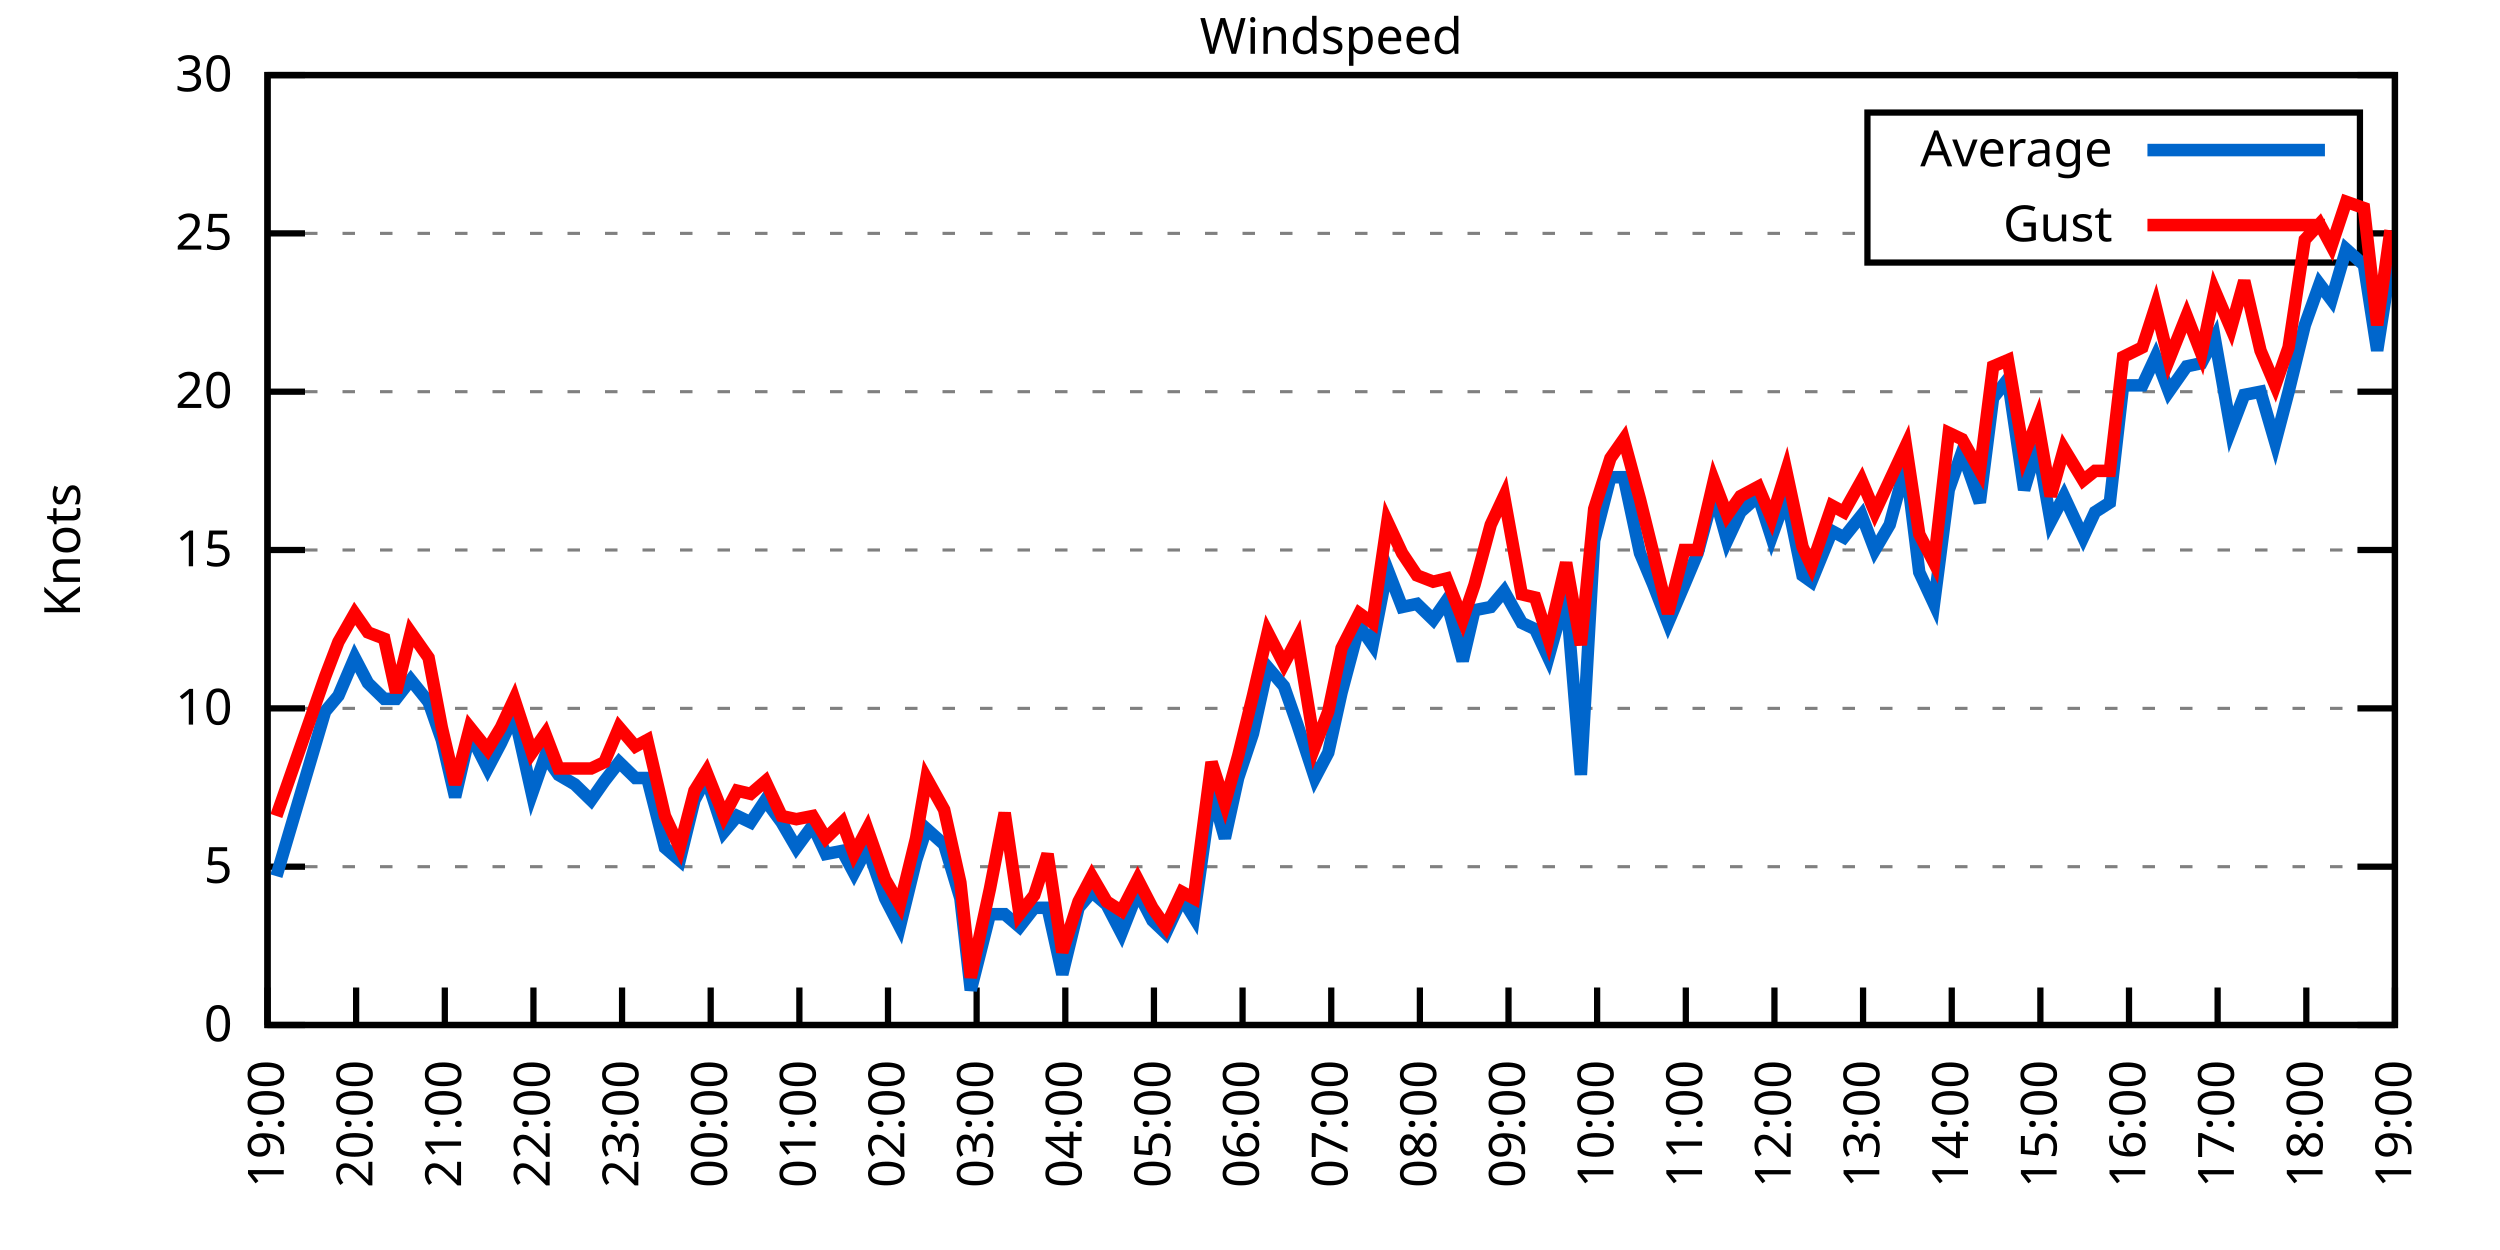
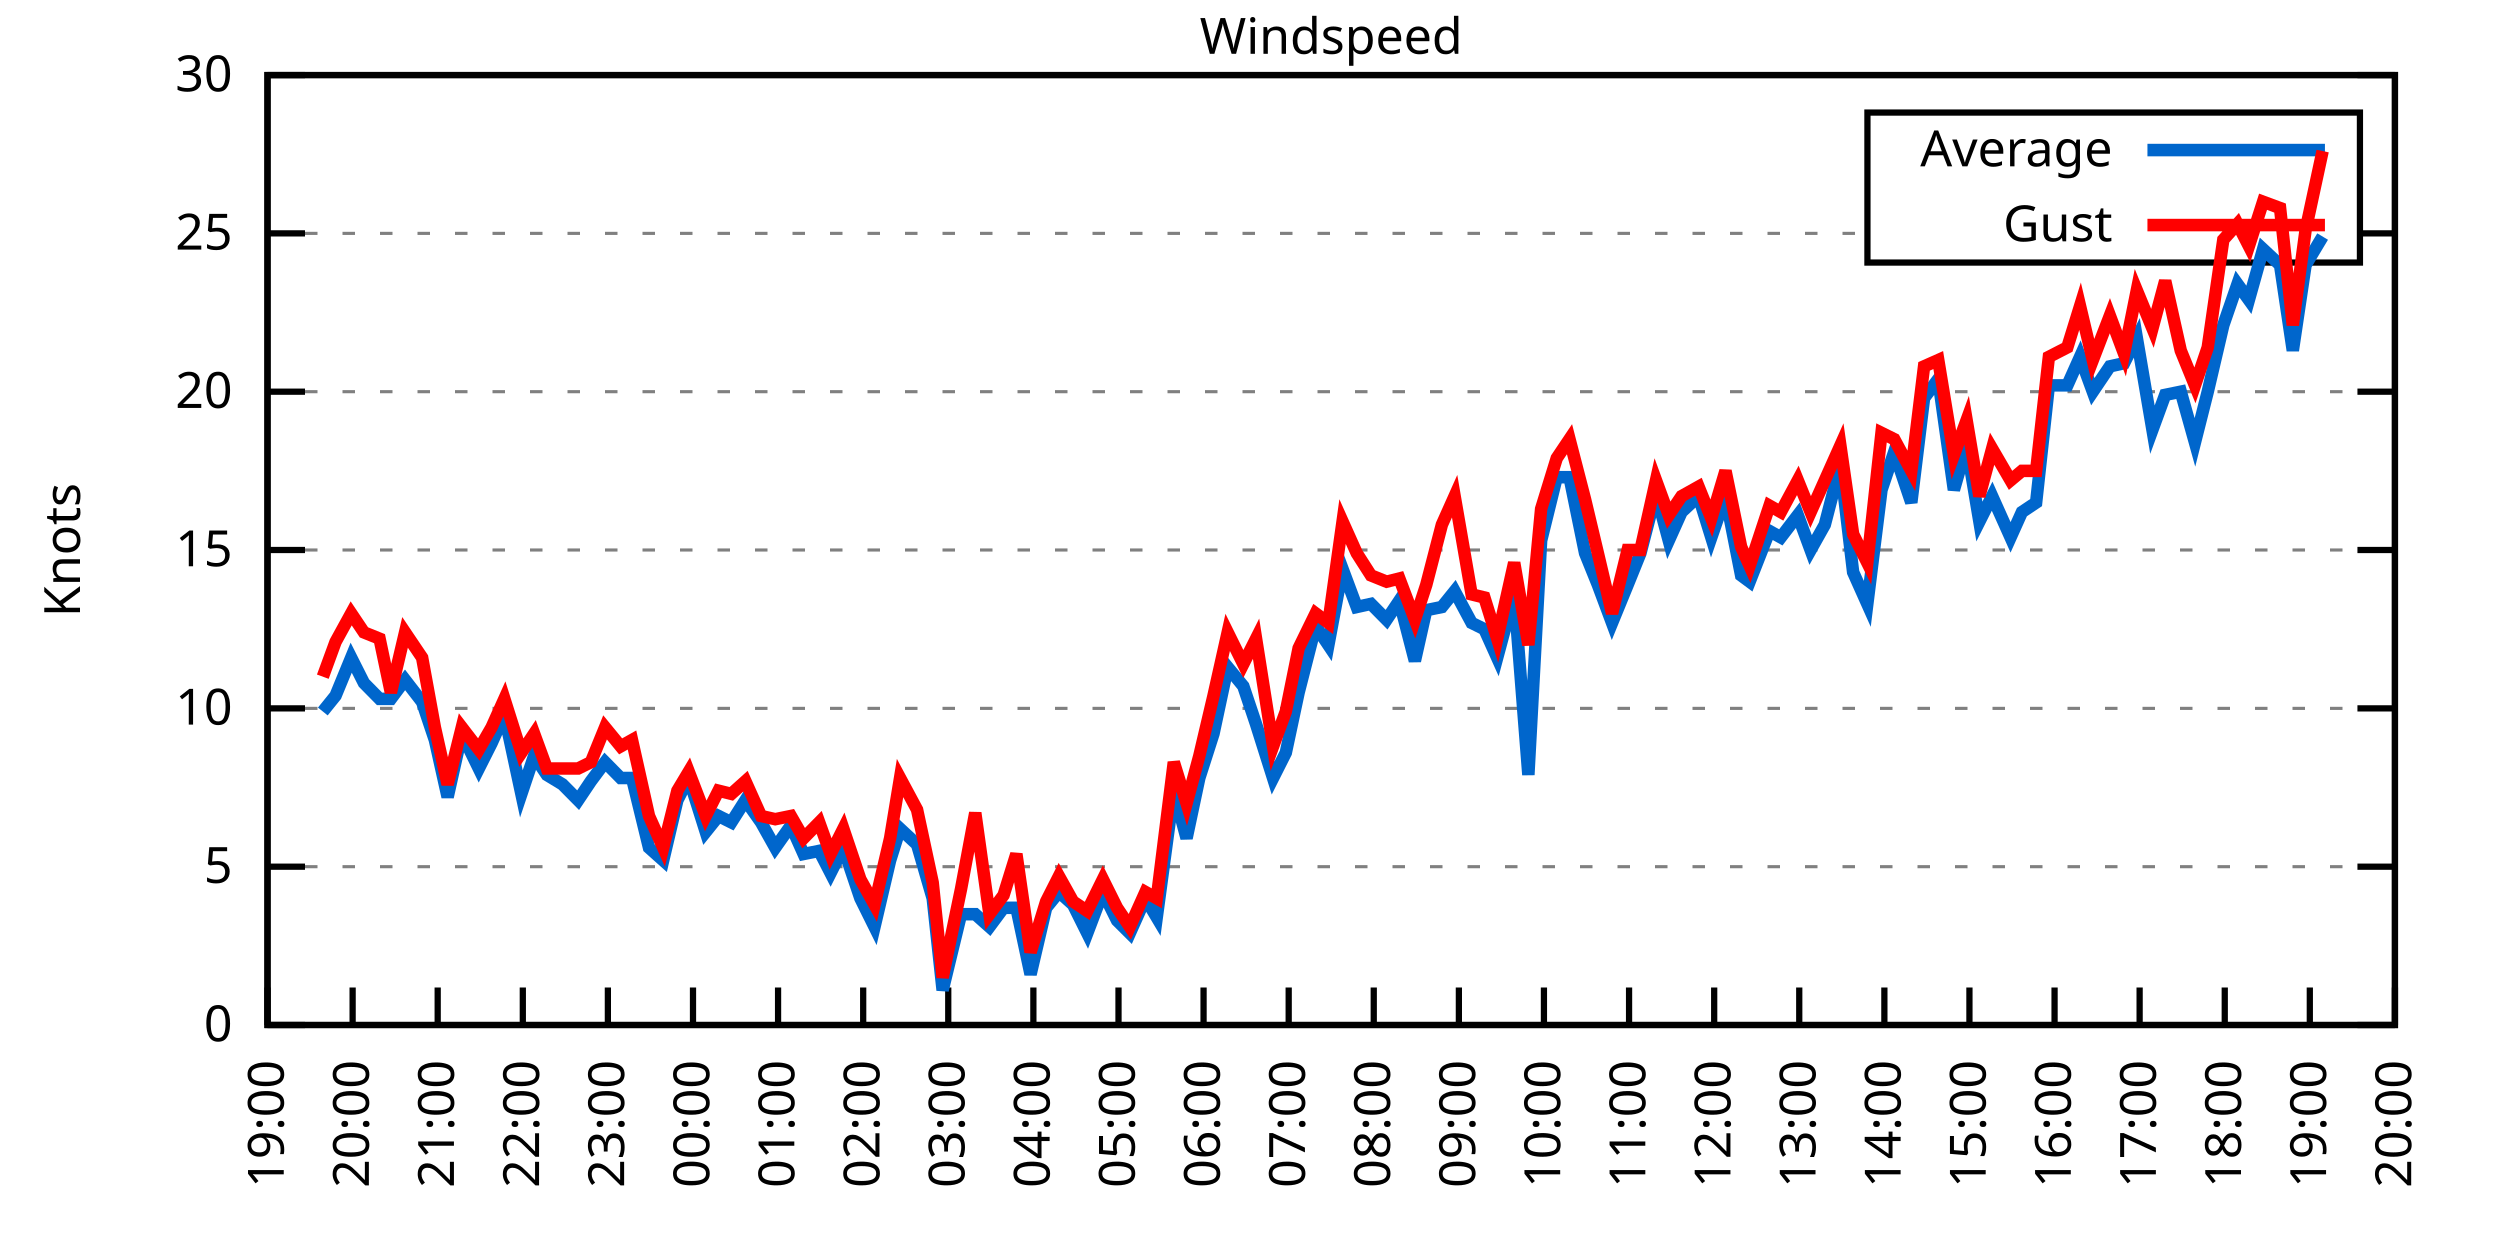
<svg xmlns="http://www.w3.org/2000/svg" xmlns:xlink="http://www.w3.org/1999/xlink" width="400" height="200" viewBox="0 0 400 200">
  <g id="gnuplot_canvas">
    <rect x="0" y="0" width="400" height="200" fill="none" />
    <defs>
      <circle id="gpDot" r="0.5" stroke-width="0.5" stroke="currentColor" />
      <path id="gpPt0" stroke-width="0.333" stroke="currentColor" d="M-1,0 h2 M0,-1 v2" />
      <path id="gpPt1" stroke-width="0.333" stroke="currentColor" d="M-1,-1 L1,1 M1,-1 L-1,1" />
      <path id="gpPt2" stroke-width="0.333" stroke="currentColor" d="M-1,0 L1,0 M0,-1 L0,1 M-1,-1 L1,1 M-1,1 L1,-1" />
      <rect id="gpPt3" stroke-width="0.333" stroke="currentColor" x="-1" y="-1" width="2" height="2" />
      <rect id="gpPt4" stroke-width="0.333" stroke="currentColor" fill="currentColor" x="-1" y="-1" width="2" height="2" />
      <circle id="gpPt5" stroke-width="0.333" stroke="currentColor" cx="0" cy="0" r="1" />
      <use xlink:href="#gpPt5" id="gpPt6" fill="currentColor" stroke="none" />
      <path id="gpPt7" stroke-width="0.333" stroke="currentColor" d="M0,-1.33 L-1.33,0.67 L1.33,0.67 z" />
      <use xlink:href="#gpPt7" id="gpPt8" fill="currentColor" stroke="none" />
      <use xlink:href="#gpPt7" id="gpPt9" stroke="currentColor" transform="rotate(180)" />
      <use xlink:href="#gpPt9" id="gpPt10" fill="currentColor" stroke="none" />
      <use xlink:href="#gpPt3" id="gpPt11" stroke="currentColor" transform="rotate(45)" />
      <use xlink:href="#gpPt11" id="gpPt12" fill="currentColor" stroke="none" />
      <path id="gpPt13" stroke-width="0.333" stroke="currentColor" d="M0,1.330 L1.265,0.411 L0.782,-1.067 L-0.782,-1.076 L-1.265,0.411 z" />
      <use xlink:href="#gpPt13" id="gpPt14" fill="currentColor" stroke="none" />
      <filter id="textbox" filterUnits="objectBoundingBox" x="0" y="0" height="1" width="1">
        <feFlood flood-color="white" flood-opacity="1" result="bgnd" />
        <feComposite in="SourceGraphic" in2="bgnd" operator="atop" />
      </filter>
      <filter id="greybox" filterUnits="objectBoundingBox" x="0" y="0" height="1" width="1">
        <feFlood flood-color="lightgrey" flood-opacity="1" result="grey" />
        <feComposite in="SourceGraphic" in2="grey" operator="atop" />
      </filter>
    </defs>
    <g fill="none" color="white" stroke="currentColor" stroke-width="1.00" stroke-linecap="butt" stroke-linejoin="miter">
</g>
    <g fill="none" color="black" stroke="currentColor" stroke-width="1.00" stroke-linecap="butt" stroke-linejoin="miter">
      <g stroke="none" shape-rendering="crispEdges">
        <polygon fill="rgb(255, 255, 255)" points="42.80,164.00 383.18,164.00 383.18,12.02 42.80,12.02 " />
      </g>
    </g>
    <g fill="none" color="black" stroke="currentColor" stroke-width="1.00" stroke-linecap="butt" stroke-linejoin="miter">
</g>
    <g fill="none" color="black" stroke="black" stroke-width="0.50" stroke-linecap="butt" stroke-linejoin="miter">
</g>
    <g fill="none" color="gray" stroke="currentColor" stroke-width="0.50" stroke-linecap="butt" stroke-linejoin="miter">
      <path stroke="gray" stroke-dasharray="2,4" class="gridline" d="M42.80,164.00 L383.19,164.00  " />
    </g>
    <g fill="none" color="gray" stroke="gray" stroke-width="1.00" stroke-linecap="butt" stroke-linejoin="miter">
</g>
    <g fill="none" color="black" stroke="currentColor" stroke-width="1.00" stroke-linecap="butt" stroke-linejoin="miter">
      <path stroke="black" d="M42.80,164.00 L48.80,164.00 M383.19,164.00 L377.19,164.00  " />
      <g transform="translate(37.20,166.60)" stroke="none" fill="black" font-family="Sans" font-size="8.00" text-anchor="end">
        <text>
          <tspan font-family="Sans"> 0</tspan>
        </text>
      </g>
    </g>
    <g fill="none" color="black" stroke="currentColor" stroke-width="1.00" stroke-linecap="butt" stroke-linejoin="miter">
</g>
    <g fill="none" color="black" stroke="black" stroke-width="0.50" stroke-linecap="butt" stroke-linejoin="miter">
</g>
    <g fill="none" color="gray" stroke="currentColor" stroke-width="0.50" stroke-linecap="butt" stroke-linejoin="miter">
      <path stroke="gray" stroke-dasharray="2,4" class="gridline" d="M42.80,138.67 L383.19,138.67  " />
    </g>
    <g fill="none" color="gray" stroke="gray" stroke-width="1.00" stroke-linecap="butt" stroke-linejoin="miter">
</g>
    <g fill="none" color="black" stroke="currentColor" stroke-width="1.00" stroke-linecap="butt" stroke-linejoin="miter">
      <path stroke="black" d="M42.80,138.67 L48.80,138.67 M383.19,138.67 L377.19,138.67  " />
      <g transform="translate(37.20,141.27)" stroke="none" fill="black" font-family="Sans" font-size="8.00" text-anchor="end">
        <text>
          <tspan font-family="Sans"> 5</tspan>
        </text>
      </g>
    </g>
    <g fill="none" color="black" stroke="currentColor" stroke-width="1.00" stroke-linecap="butt" stroke-linejoin="miter">
</g>
    <g fill="none" color="black" stroke="black" stroke-width="0.50" stroke-linecap="butt" stroke-linejoin="miter">
</g>
    <g fill="none" color="gray" stroke="currentColor" stroke-width="0.50" stroke-linecap="butt" stroke-linejoin="miter">
      <path stroke="gray" stroke-dasharray="2,4" class="gridline" d="M42.80,113.34 L383.19,113.34  " />
    </g>
    <g fill="none" color="gray" stroke="gray" stroke-width="1.00" stroke-linecap="butt" stroke-linejoin="miter">
</g>
    <g fill="none" color="black" stroke="currentColor" stroke-width="1.00" stroke-linecap="butt" stroke-linejoin="miter">
      <path stroke="black" d="M42.80,113.34 L48.80,113.34 M383.19,113.34 L377.19,113.34  " />
      <g transform="translate(37.20,115.94)" stroke="none" fill="black" font-family="Sans" font-size="8.00" text-anchor="end">
        <text>
          <tspan font-family="Sans"> 10</tspan>
        </text>
      </g>
    </g>
    <g fill="none" color="black" stroke="currentColor" stroke-width="1.00" stroke-linecap="butt" stroke-linejoin="miter">
</g>
    <g fill="none" color="black" stroke="black" stroke-width="0.50" stroke-linecap="butt" stroke-linejoin="miter">
</g>
    <g fill="none" color="gray" stroke="currentColor" stroke-width="0.50" stroke-linecap="butt" stroke-linejoin="miter">
      <path stroke="gray" stroke-dasharray="2,4" class="gridline" d="M42.80,88.00 L383.19,88.00  " />
    </g>
    <g fill="none" color="gray" stroke="gray" stroke-width="1.00" stroke-linecap="butt" stroke-linejoin="miter">
</g>
    <g fill="none" color="black" stroke="currentColor" stroke-width="1.00" stroke-linecap="butt" stroke-linejoin="miter">
      <path stroke="black" d="M42.80,88.00 L48.80,88.00 M383.19,88.00 L377.19,88.00  " />
      <g transform="translate(37.20,90.60)" stroke="none" fill="black" font-family="Sans" font-size="8.00" text-anchor="end">
        <text>
          <tspan font-family="Sans"> 15</tspan>
        </text>
      </g>
    </g>
    <g fill="none" color="black" stroke="currentColor" stroke-width="1.00" stroke-linecap="butt" stroke-linejoin="miter">
</g>
    <g fill="none" color="black" stroke="black" stroke-width="0.50" stroke-linecap="butt" stroke-linejoin="miter">
</g>
    <g fill="none" color="gray" stroke="currentColor" stroke-width="0.50" stroke-linecap="butt" stroke-linejoin="miter">
      <path stroke="gray" stroke-dasharray="2,4" class="gridline" d="M42.80,62.67 L383.19,62.67  " />
    </g>
    <g fill="none" color="gray" stroke="gray" stroke-width="1.00" stroke-linecap="butt" stroke-linejoin="miter">
</g>
    <g fill="none" color="black" stroke="currentColor" stroke-width="1.00" stroke-linecap="butt" stroke-linejoin="miter">
      <path stroke="black" d="M42.80,62.67 L48.80,62.67 M383.19,62.67 L377.19,62.67  " />
      <g transform="translate(37.20,65.27)" stroke="none" fill="black" font-family="Sans" font-size="8.00" text-anchor="end">
        <text>
          <tspan font-family="Sans"> 20</tspan>
        </text>
      </g>
    </g>
    <g fill="none" color="black" stroke="currentColor" stroke-width="1.00" stroke-linecap="butt" stroke-linejoin="miter">
</g>
    <g fill="none" color="black" stroke="black" stroke-width="0.50" stroke-linecap="butt" stroke-linejoin="miter">
</g>
    <g fill="none" color="gray" stroke="currentColor" stroke-width="0.50" stroke-linecap="butt" stroke-linejoin="miter">
      <path stroke="gray" stroke-dasharray="2,4" class="gridline" d="M42.80,37.34 L298.79,37.34 M377.59,37.34 L383.19,37.34  " />
    </g>
    <g fill="none" color="gray" stroke="gray" stroke-width="1.00" stroke-linecap="butt" stroke-linejoin="miter">
</g>
    <g fill="none" color="black" stroke="currentColor" stroke-width="1.00" stroke-linecap="butt" stroke-linejoin="miter">
      <path stroke="black" d="M42.80,37.34 L48.80,37.34 M383.19,37.34 L377.19,37.34  " />
      <g transform="translate(37.20,39.94)" stroke="none" fill="black" font-family="Sans" font-size="8.00" text-anchor="end">
        <text>
          <tspan font-family="Sans"> 25</tspan>
        </text>
      </g>
    </g>
    <g fill="none" color="black" stroke="currentColor" stroke-width="1.00" stroke-linecap="butt" stroke-linejoin="miter">
</g>
    <g fill="none" color="black" stroke="black" stroke-width="0.50" stroke-linecap="butt" stroke-linejoin="miter">
</g>
    <g fill="none" color="gray" stroke="currentColor" stroke-width="0.50" stroke-linecap="butt" stroke-linejoin="miter">
      <path stroke="gray" stroke-dasharray="2,4" class="gridline" d="M42.80,12.01 L383.19,12.01  " />
    </g>
    <g fill="none" color="gray" stroke="gray" stroke-width="1.00" stroke-linecap="butt" stroke-linejoin="miter">
</g>
    <g fill="none" color="black" stroke="currentColor" stroke-width="1.00" stroke-linecap="butt" stroke-linejoin="miter">
      <path stroke="black" d="M42.80,12.01 L48.80,12.01 M383.19,12.01 L377.19,12.01  " />
      <g transform="translate(37.20,14.61)" stroke="none" fill="black" font-family="Sans" font-size="8.00" text-anchor="end">
        <text>
          <tspan font-family="Sans"> 30</tspan>
        </text>
      </g>
    </g>
    <g fill="none" color="black" stroke="currentColor" stroke-width="1.00" stroke-linecap="butt" stroke-linejoin="miter">
      <path stroke="black" d="M42.80,164.00 L42.80,158.00  " />
      <g transform="translate(45.40,169.60) rotate(270.00)" stroke="none" fill="black" font-family="Sans" font-size="8.00" text-anchor="end">
        <text>
          <tspan font-family="Sans">19:00</tspan>
        </text>
      </g>
    </g>
    <g fill="none" color="black" stroke="currentColor" stroke-width="1.00" stroke-linecap="butt" stroke-linejoin="miter">
-       <path stroke="black" d="M56.98,164.00 L56.98,158.00  " />
-       <g transform="translate(59.58,169.60) rotate(270.00)" stroke="none" fill="black" font-family="Sans" font-size="8.00" text-anchor="end">
+       <path stroke="black" d="M56.42,164.00 L56.42,158.00  " />
+       <g transform="translate(59.02,169.60) rotate(270.00)" stroke="none" fill="black" font-family="Sans" font-size="8.00" text-anchor="end">
        <text>
          <tspan font-family="Sans">20:00</tspan>
        </text>
      </g>
    </g>
    <g fill="none" color="black" stroke="currentColor" stroke-width="1.00" stroke-linecap="butt" stroke-linejoin="miter">
-       <path stroke="black" d="M71.17,164.00 L71.17,158.00  " />
-       <g transform="translate(73.77,169.60) rotate(270.00)" stroke="none" fill="black" font-family="Sans" font-size="8.00" text-anchor="end">
+       <path stroke="black" d="M70.03,164.00 L70.03,158.00  " />
+       <g transform="translate(72.63,169.60) rotate(270.00)" stroke="none" fill="black" font-family="Sans" font-size="8.00" text-anchor="end">
        <text>
          <tspan font-family="Sans">21:00</tspan>
        </text>
      </g>
    </g>
    <g fill="none" color="black" stroke="currentColor" stroke-width="1.00" stroke-linecap="butt" stroke-linejoin="miter">
-       <path stroke="black" d="M85.35,164.00 L85.35,158.00  " />
-       <g transform="translate(87.95,169.60) rotate(270.00)" stroke="none" fill="black" font-family="Sans" font-size="8.00" text-anchor="end">
+       <path stroke="black" d="M83.65,164.00 L83.65,158.00  " />
+       <g transform="translate(86.25,169.60) rotate(270.00)" stroke="none" fill="black" font-family="Sans" font-size="8.00" text-anchor="end">
        <text>
          <tspan font-family="Sans">22:00</tspan>
        </text>
      </g>
    </g>
    <g fill="none" color="black" stroke="currentColor" stroke-width="1.00" stroke-linecap="butt" stroke-linejoin="miter">
-       <path stroke="black" d="M99.53,164.00 L99.53,158.00  " />
-       <g transform="translate(102.13,169.60) rotate(270.00)" stroke="none" fill="black" font-family="Sans" font-size="8.00" text-anchor="end">
+       <path stroke="black" d="M97.26,164.00 L97.26,158.00  " />
+       <g transform="translate(99.86,169.60) rotate(270.00)" stroke="none" fill="black" font-family="Sans" font-size="8.00" text-anchor="end">
        <text>
          <tspan font-family="Sans">23:00</tspan>
        </text>
      </g>
    </g>
    <g fill="none" color="black" stroke="currentColor" stroke-width="1.00" stroke-linecap="butt" stroke-linejoin="miter">
-       <path stroke="black" d="M113.71,164.00 L113.71,158.00  " />
-       <g transform="translate(116.31,169.60) rotate(270.00)" stroke="none" fill="black" font-family="Sans" font-size="8.00" text-anchor="end">
+       <path stroke="black" d="M110.88,164.00 L110.88,158.00  " />
+       <g transform="translate(113.48,169.60) rotate(270.00)" stroke="none" fill="black" font-family="Sans" font-size="8.00" text-anchor="end">
        <text>
          <tspan font-family="Sans">00:00</tspan>
        </text>
      </g>
    </g>
    <g fill="none" color="black" stroke="currentColor" stroke-width="1.00" stroke-linecap="butt" stroke-linejoin="miter">
-       <path stroke="black" d="M127.90,164.00 L127.90,158.00  " />
-       <g transform="translate(130.50,169.60) rotate(270.00)" stroke="none" fill="black" font-family="Sans" font-size="8.00" text-anchor="end">
+       <path stroke="black" d="M124.49,164.00 L124.49,158.00  " />
+       <g transform="translate(127.09,169.60) rotate(270.00)" stroke="none" fill="black" font-family="Sans" font-size="8.00" text-anchor="end">
        <text>
          <tspan font-family="Sans">01:00</tspan>
        </text>
      </g>
    </g>
    <g fill="none" color="black" stroke="currentColor" stroke-width="1.00" stroke-linecap="butt" stroke-linejoin="miter">
-       <path stroke="black" d="M142.08,164.00 L142.08,158.00  " />
-       <g transform="translate(144.68,169.60) rotate(270.00)" stroke="none" fill="black" font-family="Sans" font-size="8.00" text-anchor="end">
+       <path stroke="black" d="M138.11,164.00 L138.11,158.00  " />
+       <g transform="translate(140.71,169.60) rotate(270.00)" stroke="none" fill="black" font-family="Sans" font-size="8.00" text-anchor="end">
        <text>
          <tspan font-family="Sans">02:00</tspan>
        </text>
      </g>
    </g>
    <g fill="none" color="black" stroke="currentColor" stroke-width="1.00" stroke-linecap="butt" stroke-linejoin="miter">
-       <path stroke="black" d="M156.26,164.00 L156.26,158.00  " />
-       <g transform="translate(158.86,169.60) rotate(270.00)" stroke="none" fill="black" font-family="Sans" font-size="8.00" text-anchor="end">
+       <path stroke="black" d="M151.72,164.00 L151.72,158.00  " />
+       <g transform="translate(154.32,169.60) rotate(270.00)" stroke="none" fill="black" font-family="Sans" font-size="8.00" text-anchor="end">
        <text>
          <tspan font-family="Sans">03:00</tspan>
        </text>
      </g>
    </g>
    <g fill="none" color="black" stroke="currentColor" stroke-width="1.00" stroke-linecap="butt" stroke-linejoin="miter">
-       <path stroke="black" d="M170.45,164.00 L170.45,158.00  " />
-       <g transform="translate(173.05,169.60) rotate(270.00)" stroke="none" fill="black" font-family="Sans" font-size="8.00" text-anchor="end">
+       <path stroke="black" d="M165.34,164.00 L165.34,158.00  " />
+       <g transform="translate(167.94,169.60) rotate(270.00)" stroke="none" fill="black" font-family="Sans" font-size="8.00" text-anchor="end">
        <text>
          <tspan font-family="Sans">04:00</tspan>
        </text>
      </g>
    </g>
    <g fill="none" color="black" stroke="currentColor" stroke-width="1.00" stroke-linecap="butt" stroke-linejoin="miter">
-       <path stroke="black" d="M184.63,164.00 L184.63,158.00  " />
-       <g transform="translate(187.23,169.60) rotate(270.00)" stroke="none" fill="black" font-family="Sans" font-size="8.00" text-anchor="end">
+       <path stroke="black" d="M178.96,164.00 L178.96,158.00  " />
+       <g transform="translate(181.56,169.60) rotate(270.00)" stroke="none" fill="black" font-family="Sans" font-size="8.00" text-anchor="end">
        <text>
          <tspan font-family="Sans">05:00</tspan>
        </text>
      </g>
    </g>
    <g fill="none" color="black" stroke="currentColor" stroke-width="1.00" stroke-linecap="butt" stroke-linejoin="miter">
-       <path stroke="black" d="M198.81,164.00 L198.81,158.00  " />
-       <g transform="translate(201.41,169.60) rotate(270.00)" stroke="none" fill="black" font-family="Sans" font-size="8.00" text-anchor="end">
+       <path stroke="black" d="M192.57,164.00 L192.57,158.00  " />
+       <g transform="translate(195.17,169.60) rotate(270.00)" stroke="none" fill="black" font-family="Sans" font-size="8.00" text-anchor="end">
        <text>
          <tspan font-family="Sans">06:00</tspan>
        </text>
      </g>
    </g>
    <g fill="none" color="black" stroke="currentColor" stroke-width="1.00" stroke-linecap="butt" stroke-linejoin="miter">
-       <path stroke="black" d="M213.00,164.00 L213.00,158.00  " />
-       <g transform="translate(215.60,169.60) rotate(270.00)" stroke="none" fill="black" font-family="Sans" font-size="8.00" text-anchor="end">
+       <path stroke="black" d="M206.19,164.00 L206.19,158.00  " />
+       <g transform="translate(208.79,169.60) rotate(270.00)" stroke="none" fill="black" font-family="Sans" font-size="8.00" text-anchor="end">
        <text>
          <tspan font-family="Sans">07:00</tspan>
        </text>
      </g>
    </g>
    <g fill="none" color="black" stroke="currentColor" stroke-width="1.00" stroke-linecap="butt" stroke-linejoin="miter">
-       <path stroke="black" d="M227.18,164.00 L227.18,158.00  " />
-       <g transform="translate(229.78,169.60) rotate(270.00)" stroke="none" fill="black" font-family="Sans" font-size="8.00" text-anchor="end">
+       <path stroke="black" d="M219.80,164.00 L219.80,158.00  " />
+       <g transform="translate(222.40,169.60) rotate(270.00)" stroke="none" fill="black" font-family="Sans" font-size="8.00" text-anchor="end">
        <text>
          <tspan font-family="Sans">08:00</tspan>
        </text>
      </g>
    </g>
    <g fill="none" color="black" stroke="currentColor" stroke-width="1.00" stroke-linecap="butt" stroke-linejoin="miter">
-       <path stroke="black" d="M241.36,164.00 L241.36,158.00  " />
-       <g transform="translate(243.96,169.60) rotate(270.00)" stroke="none" fill="black" font-family="Sans" font-size="8.00" text-anchor="end">
+       <path stroke="black" d="M233.42,164.00 L233.42,158.00  " />
+       <g transform="translate(236.02,169.60) rotate(270.00)" stroke="none" fill="black" font-family="Sans" font-size="8.00" text-anchor="end">
        <text>
          <tspan font-family="Sans">09:00</tspan>
        </text>
      </g>
    </g>
    <g fill="none" color="black" stroke="currentColor" stroke-width="1.00" stroke-linecap="butt" stroke-linejoin="miter">
-       <path stroke="black" d="M255.54,164.00 L255.54,158.00  " />
-       <g transform="translate(258.14,169.60) rotate(270.00)" stroke="none" fill="black" font-family="Sans" font-size="8.00" text-anchor="end">
+       <path stroke="black" d="M247.03,164.00 L247.03,158.00  " />
+       <g transform="translate(249.63,169.60) rotate(270.00)" stroke="none" fill="black" font-family="Sans" font-size="8.00" text-anchor="end">
        <text>
          <tspan font-family="Sans">10:00</tspan>
        </text>
      </g>
    </g>
    <g fill="none" color="black" stroke="currentColor" stroke-width="1.00" stroke-linecap="butt" stroke-linejoin="miter">
-       <path stroke="black" d="M269.73,164.00 L269.73,158.00  " />
-       <g transform="translate(272.33,169.60) rotate(270.00)" stroke="none" fill="black" font-family="Sans" font-size="8.00" text-anchor="end">
+       <path stroke="black" d="M260.65,164.00 L260.65,158.00  " />
+       <g transform="translate(263.25,169.60) rotate(270.00)" stroke="none" fill="black" font-family="Sans" font-size="8.00" text-anchor="end">
        <text>
          <tspan font-family="Sans">11:00</tspan>
        </text>
      </g>
    </g>
    <g fill="none" color="black" stroke="currentColor" stroke-width="1.00" stroke-linecap="butt" stroke-linejoin="miter">
-       <path stroke="black" d="M283.91,164.00 L283.91,158.00  " />
-       <g transform="translate(286.51,169.60) rotate(270.00)" stroke="none" fill="black" font-family="Sans" font-size="8.00" text-anchor="end">
+       <path stroke="black" d="M274.27,164.00 L274.27,158.00  " />
+       <g transform="translate(276.87,169.60) rotate(270.00)" stroke="none" fill="black" font-family="Sans" font-size="8.00" text-anchor="end">
        <text>
          <tspan font-family="Sans">12:00</tspan>
        </text>
      </g>
    </g>
    <g fill="none" color="black" stroke="currentColor" stroke-width="1.00" stroke-linecap="butt" stroke-linejoin="miter">
-       <path stroke="black" d="M298.09,164.00 L298.09,158.00  " />
-       <g transform="translate(300.69,169.60) rotate(270.00)" stroke="none" fill="black" font-family="Sans" font-size="8.00" text-anchor="end">
+       <path stroke="black" d="M287.88,164.00 L287.88,158.00  " />
+       <g transform="translate(290.48,169.60) rotate(270.00)" stroke="none" fill="black" font-family="Sans" font-size="8.00" text-anchor="end">
        <text>
          <tspan font-family="Sans">13:00</tspan>
        </text>
      </g>
    </g>
    <g fill="none" color="black" stroke="currentColor" stroke-width="1.00" stroke-linecap="butt" stroke-linejoin="miter">
-       <path stroke="black" d="M312.28,164.00 L312.28,158.00  " />
-       <g transform="translate(314.88,169.60) rotate(270.00)" stroke="none" fill="black" font-family="Sans" font-size="8.00" text-anchor="end">
+       <path stroke="black" d="M301.50,164.00 L301.50,158.00  " />
+       <g transform="translate(304.10,169.60) rotate(270.00)" stroke="none" fill="black" font-family="Sans" font-size="8.00" text-anchor="end">
        <text>
          <tspan font-family="Sans">14:00</tspan>
        </text>
      </g>
    </g>
    <g fill="none" color="black" stroke="currentColor" stroke-width="1.00" stroke-linecap="butt" stroke-linejoin="miter">
-       <path stroke="black" d="M326.46,164.00 L326.46,158.00  " />
-       <g transform="translate(329.06,169.60) rotate(270.00)" stroke="none" fill="black" font-family="Sans" font-size="8.00" text-anchor="end">
+       <path stroke="black" d="M315.11,164.00 L315.11,158.00  " />
+       <g transform="translate(317.71,169.60) rotate(270.00)" stroke="none" fill="black" font-family="Sans" font-size="8.00" text-anchor="end">
        <text>
          <tspan font-family="Sans">15:00</tspan>
        </text>
      </g>
    </g>
    <g fill="none" color="black" stroke="currentColor" stroke-width="1.00" stroke-linecap="butt" stroke-linejoin="miter">
-       <path stroke="black" d="M340.64,164.00 L340.64,158.00  " />
-       <g transform="translate(343.24,169.60) rotate(270.00)" stroke="none" fill="black" font-family="Sans" font-size="8.00" text-anchor="end">
+       <path stroke="black" d="M328.73,164.00 L328.73,158.00  " />
+       <g transform="translate(331.33,169.60) rotate(270.00)" stroke="none" fill="black" font-family="Sans" font-size="8.00" text-anchor="end">
        <text>
          <tspan font-family="Sans">16:00</tspan>
        </text>
      </g>
    </g>
    <g fill="none" color="black" stroke="currentColor" stroke-width="1.00" stroke-linecap="butt" stroke-linejoin="miter">
-       <path stroke="black" d="M354.82,164.00 L354.82,158.00  " />
-       <g transform="translate(357.42,169.60) rotate(270.00)" stroke="none" fill="black" font-family="Sans" font-size="8.00" text-anchor="end">
+       <path stroke="black" d="M342.34,164.00 L342.34,158.00  " />
+       <g transform="translate(344.94,169.60) rotate(270.00)" stroke="none" fill="black" font-family="Sans" font-size="8.00" text-anchor="end">
        <text>
          <tspan font-family="Sans">17:00</tspan>
        </text>
      </g>
    </g>
    <g fill="none" color="black" stroke="currentColor" stroke-width="1.00" stroke-linecap="butt" stroke-linejoin="miter">
-       <path stroke="black" d="M369.01,164.00 L369.01,158.00  " />
-       <g transform="translate(371.61,169.60) rotate(270.00)" stroke="none" fill="black" font-family="Sans" font-size="8.00" text-anchor="end">
+       <path stroke="black" d="M355.96,164.00 L355.96,158.00  " />
+       <g transform="translate(358.56,169.60) rotate(270.00)" stroke="none" fill="black" font-family="Sans" font-size="8.00" text-anchor="end">
        <text>
          <tspan font-family="Sans">18:00</tspan>
+         </text>
+       </g>
+     </g>
+     <g fill="none" color="black" stroke="currentColor" stroke-width="1.00" stroke-linecap="butt" stroke-linejoin="miter">
+       <path stroke="black" d="M369.57,164.00 L369.57,158.00  " />
+       <g transform="translate(372.17,169.60) rotate(270.00)" stroke="none" fill="black" font-family="Sans" font-size="8.00" text-anchor="end">
+         <text>
+           <tspan font-family="Sans">19:00</tspan>
        </text>
      </g>
    </g>
    <g fill="none" color="black" stroke="currentColor" stroke-width="1.00" stroke-linecap="butt" stroke-linejoin="miter">
      <path stroke="black" d="M383.19,164.00 L383.19,158.00  " />
      <g transform="translate(385.79,169.60) rotate(270.00)" stroke="none" fill="black" font-family="Sans" font-size="8.00" text-anchor="end">
        <text>
-           <tspan font-family="Sans">19:00</tspan>
+           <tspan font-family="Sans">20:00</tspan>
        </text>
      </g>
    </g>
    <g fill="none" color="black" stroke="currentColor" stroke-width="1.00" stroke-linecap="butt" stroke-linejoin="miter">
</g>
    <g fill="none" color="black" stroke="currentColor" stroke-width="1.00" stroke-linecap="butt" stroke-linejoin="miter">
      <path stroke="black" d="M42.80,12.01 L42.80,164.00 L383.19,164.00 L383.19,12.01 L42.80,12.01 Z  " />
    </g>
    <g fill="none" color="black" stroke="currentColor" stroke-width="1.00" stroke-linecap="butt" stroke-linejoin="miter">
</g>
    <g fill="none" color="black" stroke="currentColor" stroke-width="1.00" stroke-linecap="butt" stroke-linejoin="miter">
      <path stroke="black" d="M298.79,42.01 L298.79,18.01 L377.59,18.01 L377.59,42.01 L298.79,42.01 Z  " />
    </g>
    <g id="Windspeed_plot_1">
      <g fill="none" color="white" stroke="black" stroke-width="2.00" stroke-linecap="butt" stroke-linejoin="miter">
</g>
      <g fill="none" color="black" stroke="currentColor" stroke-width="2.00" stroke-linecap="butt" stroke-linejoin="miter">
        <g transform="translate(337.99,26.61)" stroke="none" fill="black" font-family="Sans" font-size="8.00" text-anchor="end">
          <text>
            <tspan font-family="Sans">Average</tspan>
          </text>
        </g>
      </g>
      <g fill="none" color="black" stroke="currentColor" stroke-width="2.00" stroke-linecap="butt" stroke-linejoin="miter">
-         <path stroke="rgb(  0, 102, 204)" d="M343.59,24.01 L371.99,24.01 M44.22,140.19 L52.02,113.84 L54.15,111.31 L56.75,105.23 L58.87,109.28 L61.47,111.82   L63.37,111.82 L65.73,108.78 L68.57,112.32 L70.69,118.40 L72.82,127.52 L75.18,117.39 L78.02,122.96 L80.15,118.91   L82.28,114.35 L85.11,127.02 L87.24,120.94 L89.37,123.98 L91.97,125.50 L94.57,128.03 L96.70,124.99 L99.06,121.95   L101.66,124.48 L103.55,124.48 L106.39,135.63 L108.75,137.66 L111.11,128.03 L113.01,124.48 L115.84,133.10 L117.97,130.56   L120.10,131.58 L122.46,128.03 L125.06,131.58 L127.42,135.63 L130.02,132.08 L132.15,136.64 L134.75,136.14 L136.64,139.68   L138.77,135.63 L141.61,143.73 L143.97,148.29 L146.57,137.66 L148.23,132.59 L151.06,135.12 L153.66,143.73 L155.32,158.43   L158.39,146.27 L160.75,146.27 L163.12,148.29 L165.48,145.25 L167.61,145.25 L169.97,155.89 L172.57,145.25 L174.70,142.72   L177.06,144.75 L179.43,149.31 L182.03,142.72 L184.39,147.28 L186.52,149.31 L189.12,143.73 L191.01,146.77 L193.85,126.51   L195.98,134.11 L198.10,124.48 L200.47,117.39 L202.83,106.75 L205.43,109.79 L207.56,115.87 L210.39,124.48 L212.52,120.43   L214.65,110.80 L217.49,100.16 L219.61,103.20 L221.98,91.04 L224.34,97.12 L226.71,96.62 L229.31,99.15 L231.43,96.11   L234.03,105.74 L235.92,97.63 L238.52,97.12 L240.65,94.59 L243.49,99.66 L245.62,100.67 L247.74,105.23 L250.58,95.10   L252.94,123.98 L255.07,86.49 L257.67,76.35 L259.80,76.35 L262.40,88.51 L264.53,93.58 L266.89,99.66 L269.49,93.58   L271.62,88.51 L274.22,78.89 L276.35,86.49 L278.47,81.93 L281.31,79.39 L283.44,85.98 L285.80,79.39 L288.40,92.06   L289.82,93.07 L293.13,84.97 L295.02,85.98 L297.86,82.43 L299.98,88.00 L302.35,83.95 L304.95,74.33 L307.08,91.55   L309.44,96.62 L311.80,78.38 L313.93,72.30 L316.77,80.41 L318.89,63.69 L321.26,60.65 L323.86,78.38 L325.99,71.29   L328.11,83.45 L330.24,79.39 L333.31,85.98 L335.20,81.93 L337.57,80.41 L339.70,61.66 L342.77,61.66 L344.90,57.10   L347.02,62.67 L349.86,58.62 L352.22,58.11 L354.35,54.06 L356.95,68.75 L359.08,63.18 L361.68,62.67 L364.04,70.78   L366.17,62.67 L368.77,52.03 L371.13,45.45 L373.03,47.98 L375.39,39.87 L378.23,42.41 L380.35,56.09 L382.48,42.41    " />
+         <path stroke="rgb(  0, 102, 204)" d="M343.59,24.01 L371.99,24.01 M51.65,113.84 L53.69,111.31 L56.19,105.23 L58.23,109.28 L60.73,111.82 L62.54,111.82   L64.81,108.78 L67.54,112.32 L69.58,118.40 L71.62,127.52 L73.89,117.39 L76.61,122.96 L78.65,118.91 L80.70,114.35   L83.42,127.02 L85.46,120.94 L87.50,123.98 L90.00,125.50 L92.50,128.03 L94.54,124.99 L96.81,121.95 L99.30,124.48   L101.12,124.48 L103.84,135.63 L106.11,137.66 L108.38,128.03 L110.20,124.48 L112.92,133.10 L114.96,130.56 L117.01,131.58   L119.27,128.03 L121.77,131.58 L124.04,135.63 L126.54,132.08 L128.58,136.64 L131.07,136.14 L132.89,139.68 L134.93,135.63   L137.66,143.73 L139.92,148.29 L142.42,137.66 L144.01,132.59 L146.73,135.12 L149.23,143.73 L150.82,158.43 L153.77,146.27   L156.04,146.27 L158.31,148.29 L160.57,145.25 L162.62,145.25 L164.89,155.89 L167.38,145.25 L169.43,142.72 L171.69,144.75   L173.96,149.31 L176.46,142.72 L178.73,147.28 L180.77,149.31 L183.27,143.73 L185.08,146.77 L187.81,126.51 L189.85,134.11   L191.89,124.48 L194.16,117.39 L196.43,106.75 L198.93,109.79 L200.97,115.87 L203.69,124.48 L205.73,120.43 L207.78,110.80   L210.50,100.16 L212.54,103.20 L214.81,91.04 L217.08,97.12 L219.35,96.62 L221.85,99.15 L223.89,96.11 L226.38,105.74   L228.20,97.63 L230.70,97.12 L232.74,94.59 L235.46,99.66 L237.50,100.67 L239.55,105.23 L242.27,95.10 L244.54,123.98   L246.58,86.49 L249.08,76.35 L251.12,76.35 L253.61,88.51 L255.66,93.58 L257.93,99.66 L260.42,93.58 L262.47,88.51   L264.96,78.89 L267.00,86.49 L269.05,81.93 L271.77,79.39 L273.81,85.98 L276.08,79.39 L278.58,92.06 L279.94,93.07   L283.12,84.97 L284.93,85.98 L287.65,82.43 L289.70,88.00 L291.97,83.95 L294.46,74.33 L296.50,91.55 L298.77,96.62   L301.04,78.38 L303.08,72.30 L305.81,80.41 L307.85,63.69 L310.12,60.65 L312.62,78.38 L314.66,71.29 L316.70,83.45   L318.74,79.39 L321.69,85.98 L323.51,81.93 L325.78,80.41 L327.82,61.66 L330.77,61.66 L332.81,57.10 L334.85,62.67   L337.58,58.62 L339.85,58.11 L341.89,54.06 L344.39,68.75 L346.43,63.18 L348.92,62.67 L351.19,70.78 L353.24,62.67   L355.73,52.03 L358.00,45.45 L359.82,47.98 L362.09,39.87 L364.81,42.41 L366.85,56.09 L368.89,42.41 L371.62,37.85    " />
      </g>
    </g>
    <g id="Windspeed_plot_2">
      <g fill="none" color="black" stroke="currentColor" stroke-width="2.00" stroke-linecap="butt" stroke-linejoin="miter">
        <g transform="translate(337.99,38.61)" stroke="none" fill="black" font-family="Sans" font-size="8.00" text-anchor="end">
          <text>
            <tspan font-family="Sans">Gust</tspan>
          </text>
        </g>
      </g>
      <g fill="none" color="black" stroke="currentColor" stroke-width="2.00" stroke-linecap="butt" stroke-linejoin="miter">
-         <path stroke="rgb(255,   0,   0)" d="M343.59,36.01 L371.99,36.01 M44.22,130.56 L52.02,108.27 L54.15,102.70 L56.75,98.14 L58.87,101.18 L61.47,102.19   L63.37,110.80 L65.73,101.18 L68.57,105.23 L70.69,116.38 L72.82,125.50 L75.18,116.38 L78.02,119.92 L80.15,116.38   L82.28,111.82 L85.11,120.43 L87.24,117.39 L89.37,122.96 L91.97,122.96 L94.57,122.96 L96.70,121.95 L99.06,116.38   L101.66,119.42 L103.55,118.40 L106.39,130.56 L108.75,135.63 L111.11,126.51 L113.01,123.47 L115.84,130.56 L117.97,126.51   L120.10,127.02 L122.46,124.99 L125.06,130.56 L127.42,131.07 L130.02,130.56 L132.15,134.11 L134.75,131.58 L136.64,136.64   L138.77,132.59 L141.61,140.69 L143.97,144.75 L146.57,134.11 L148.23,124.48 L151.06,129.55 L153.66,141.20 L155.32,156.40   L158.39,142.21 L160.75,130.06 L163.12,146.27 L165.48,143.23 L167.61,136.64 L169.97,152.35 L172.57,144.24 L174.70,140.19   L177.06,144.24 L179.43,145.76 L182.03,140.69 L184.39,145.25 L186.52,148.29 L189.12,142.72 L191.01,143.73 L193.85,121.95   L195.98,128.54 L198.10,120.94 L200.47,111.31 L202.83,101.18 L205.43,106.24 L207.56,102.19 L210.39,119.42 L212.52,113.84   L214.65,103.71 L217.49,98.14 L219.61,99.66 L221.98,83.45 L224.34,88.51 L226.71,92.06 L229.31,93.07 L231.43,92.56   L234.03,99.15 L235.92,93.58 L238.52,83.95 L240.65,79.39 L243.49,95.10 L245.62,95.60 L247.74,102.19 L250.58,90.03   L252.94,103.20 L255.07,81.42 L257.67,73.31 L259.80,70.27 L262.40,79.90 L264.53,88.51 L266.89,98.14 L269.49,88.00   L271.62,88.00 L274.22,76.86 L276.35,82.43 L278.47,79.39 L281.31,77.87 L283.44,82.94 L285.80,75.34 L288.40,87.50   L289.82,90.54 L293.13,80.91 L295.02,81.93 L297.86,76.86 L299.98,81.93 L302.35,76.86 L304.95,71.29 L307.08,85.47   L309.44,90.03 L311.80,69.26 L313.93,70.27 L316.77,75.34 L318.89,58.62 L321.26,57.61 L323.86,72.81 L325.99,67.23   L328.11,79.39 L330.24,71.79 L333.31,76.86 L335.20,75.34 L337.57,75.34 L339.70,57.10 L342.77,55.58 L344.90,48.99   L347.02,57.61 L349.86,50.51 L352.22,56.59 L354.35,46.46 L356.95,52.54 L359.08,44.94 L361.68,56.09 L364.04,61.66   L366.17,55.58 L368.77,38.35 L371.13,35.82 L373.03,39.37 L375.39,32.28 L378.23,33.29 L380.35,52.03 L382.48,36.84    " />
+         <path stroke="rgb(255,   0,   0)" d="M343.59,36.01 L371.99,36.01 M51.65,108.27 L53.69,102.70 L56.19,98.14 L58.23,101.18 L60.73,102.19 L62.54,110.80   L64.81,101.18 L67.54,105.23 L69.58,116.38 L71.62,125.50 L73.89,116.38 L76.61,119.92 L78.65,116.38 L80.70,111.82   L83.42,120.43 L85.46,117.39 L87.50,122.96 L90.00,122.96 L92.50,122.96 L94.54,121.95 L96.81,116.38 L99.30,119.42   L101.12,118.40 L103.84,130.56 L106.11,135.63 L108.38,126.51 L110.20,123.47 L112.92,130.56 L114.96,126.51 L117.01,127.02   L119.27,124.99 L121.77,130.56 L124.04,131.07 L126.54,130.56 L128.58,134.11 L131.07,131.58 L132.89,136.64 L134.93,132.59   L137.66,140.69 L139.92,144.75 L142.42,134.11 L144.01,124.48 L146.73,129.55 L149.23,141.20 L150.82,156.40 L153.77,142.21   L156.04,130.06 L158.31,146.27 L160.57,143.23 L162.62,136.64 L164.89,152.35 L167.38,144.24 L169.43,140.19 L171.69,144.24   L173.96,145.76 L176.46,140.69 L178.73,145.25 L180.77,148.29 L183.27,142.72 L185.08,143.73 L187.81,121.95 L189.85,128.54   L191.89,120.94 L194.16,111.31 L196.43,101.18 L198.93,106.24 L200.97,102.19 L203.69,119.42 L205.73,113.84 L207.78,103.71   L210.50,98.14 L212.54,99.66 L214.81,83.45 L217.08,88.51 L219.35,92.06 L221.85,93.07 L223.89,92.56 L226.38,99.15   L228.20,93.58 L230.70,83.95 L232.74,79.39 L235.46,95.10 L237.50,95.60 L239.55,102.19 L242.27,90.03 L244.54,103.20   L246.58,81.42 L249.08,73.31 L251.12,70.27 L253.61,79.90 L255.66,88.51 L257.93,98.14 L260.42,88.00 L262.47,88.00   L264.96,76.86 L267.00,82.43 L269.05,79.39 L271.77,77.87 L273.81,82.94 L276.08,75.34 L278.58,87.50 L279.94,90.54   L283.12,80.91 L284.93,81.93 L287.65,76.86 L289.70,81.93 L291.97,76.86 L294.46,71.29 L296.50,85.47 L298.77,90.03   L301.04,69.26 L303.08,70.27 L305.81,75.34 L307.85,58.62 L310.12,57.61 L312.62,72.81 L314.66,67.23 L316.70,79.39   L318.74,71.79 L321.69,76.86 L323.51,75.34 L325.78,75.34 L327.82,57.10 L330.77,55.58 L332.81,48.99 L334.85,57.61   L337.58,50.51 L339.85,56.59 L341.89,46.46 L344.39,52.54 L346.43,44.94 L348.92,56.09 L351.19,61.66 L353.24,55.58   L355.73,38.35 L358.00,35.82 L359.82,39.37 L362.09,32.28 L364.81,33.29 L366.85,52.03 L368.89,36.84 L371.62,24.17    " />
      </g>
    </g>
    <g fill="none" color="black" stroke="currentColor" stroke-width="2.00" stroke-linecap="butt" stroke-linejoin="miter">
</g>
    <g fill="none" color="black" stroke="black" stroke-width="1.00" stroke-linecap="butt" stroke-linejoin="miter">
</g>
    <g fill="none" color="black" stroke="currentColor" stroke-width="1.00" stroke-linecap="butt" stroke-linejoin="miter">
      <path stroke="black" d="M42.80,12.01 L42.80,164.00 L383.19,164.00 L383.19,12.01 L42.80,12.01 Z  " />
      <g transform="translate(12.80,88.01) rotate(270.00)" stroke="none" fill="black" font-family="Sans" font-size="8.00" text-anchor="middle">
        <text>
          <tspan font-family="Sans">Knots</tspan>
        </text>
      </g>
    </g>
    <g fill="none" color="black" stroke="currentColor" stroke-width="1.00" stroke-linecap="butt" stroke-linejoin="miter">
</g>
    <g fill="none" color="black" stroke="currentColor" stroke-width="1.00" stroke-linecap="butt" stroke-linejoin="miter">
      <g transform="translate(212.99,8.61)" stroke="none" fill="black" font-family="Sans" font-size="8.00" text-anchor="middle">
        <text>
          <tspan font-family="Sans">Windspeed</tspan>
        </text>
      </g>
    </g>
    <g fill="none" color="black" stroke="currentColor" stroke-width="1.00" stroke-linecap="butt" stroke-linejoin="miter">
</g>
  </g>
</svg>
